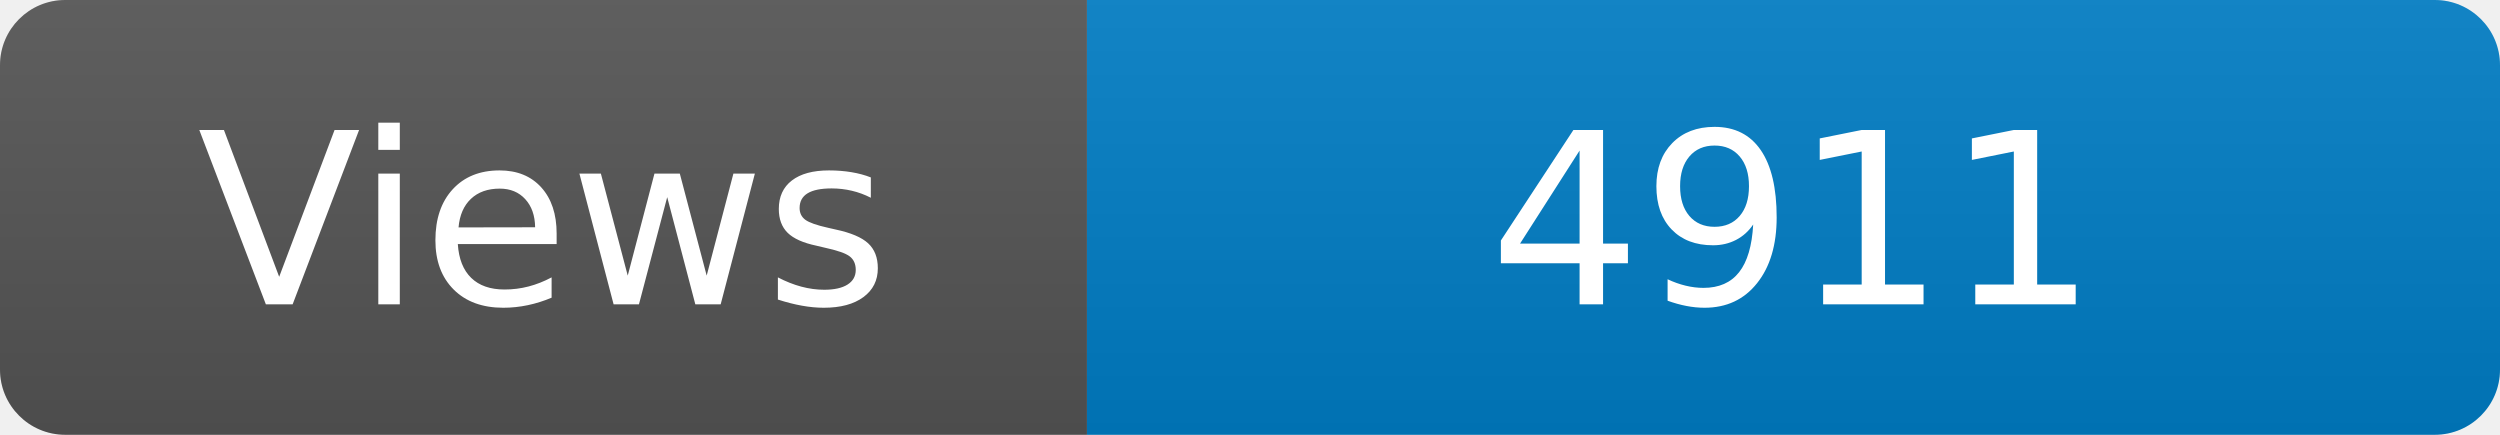
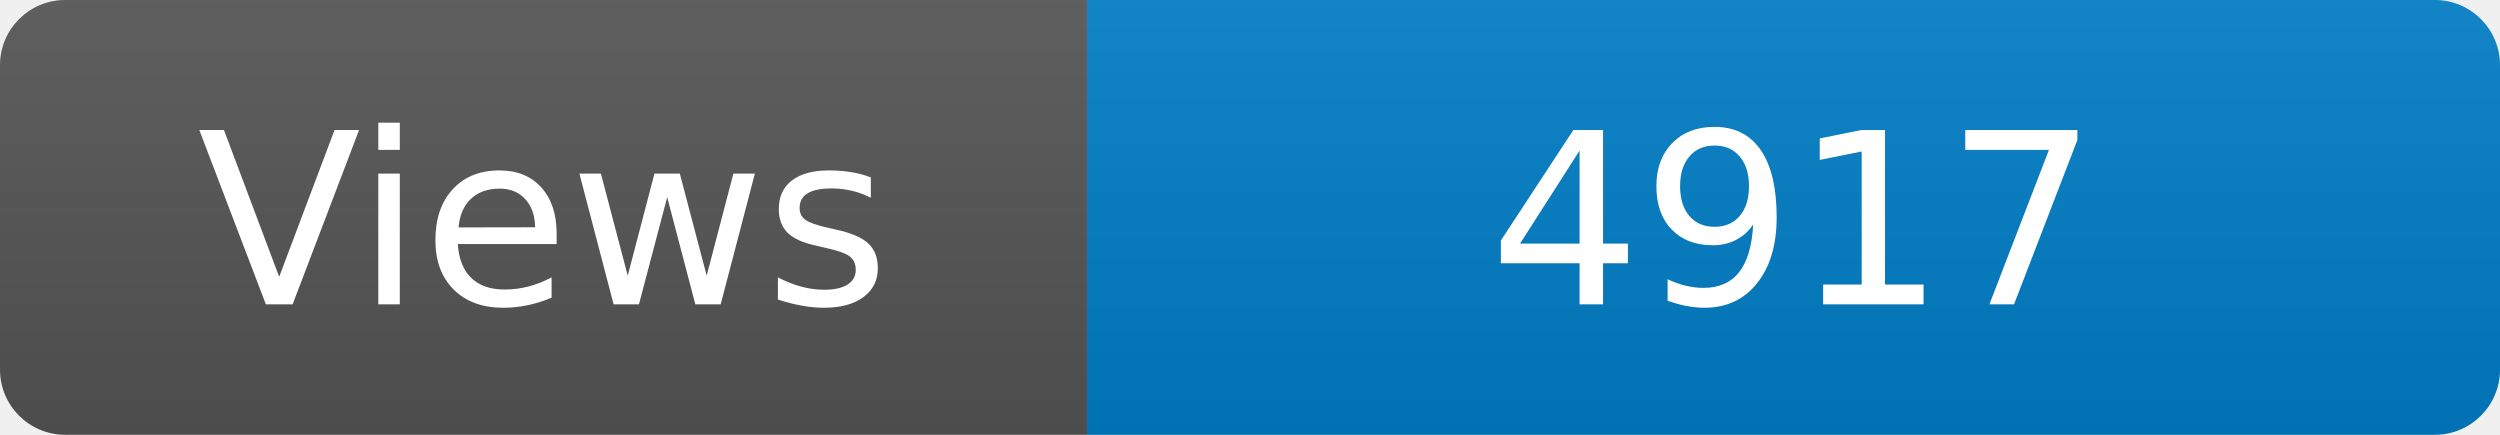
<svg xmlns="http://www.w3.org/2000/svg" width="115" height="20" role="img" aria-label="Maintained?: yes">
  <linearGradient id="s" x2="0" y2="100%">
    <stop offset="0" stop-color="#bbb" stop-opacity=".1" />
    <stop offset="1" stop-opacity=".1" />
  </linearGradient>
  <clipPath id="r">
    <rect width="115" height="20" rx="3" fill="#fff" />
  </clipPath>
  <g clip-path="url(#r)">
    <rect width="50" height="20" fill="#555" />
    <rect x="50" width="160" height="20" fill="#007ec6" />
    <rect width="115" height="20" fill="url(#s)" />
  </g>
  <g fill="#fff" text-anchor="middle" font-family="Verdana,Geneva,DejaVu Sans,sans-serif" font-size="110">
    <text x="250" y="140" transform="scale(.1)" fill="#fff">Views</text>
-     <text x="825" y="140" transform="scale(.1)" fill="#fff">4911</text>
+     <text x="825" y="140" transform="scale(.1)" fill="#fff">4917</text>
  </g>
</svg>
